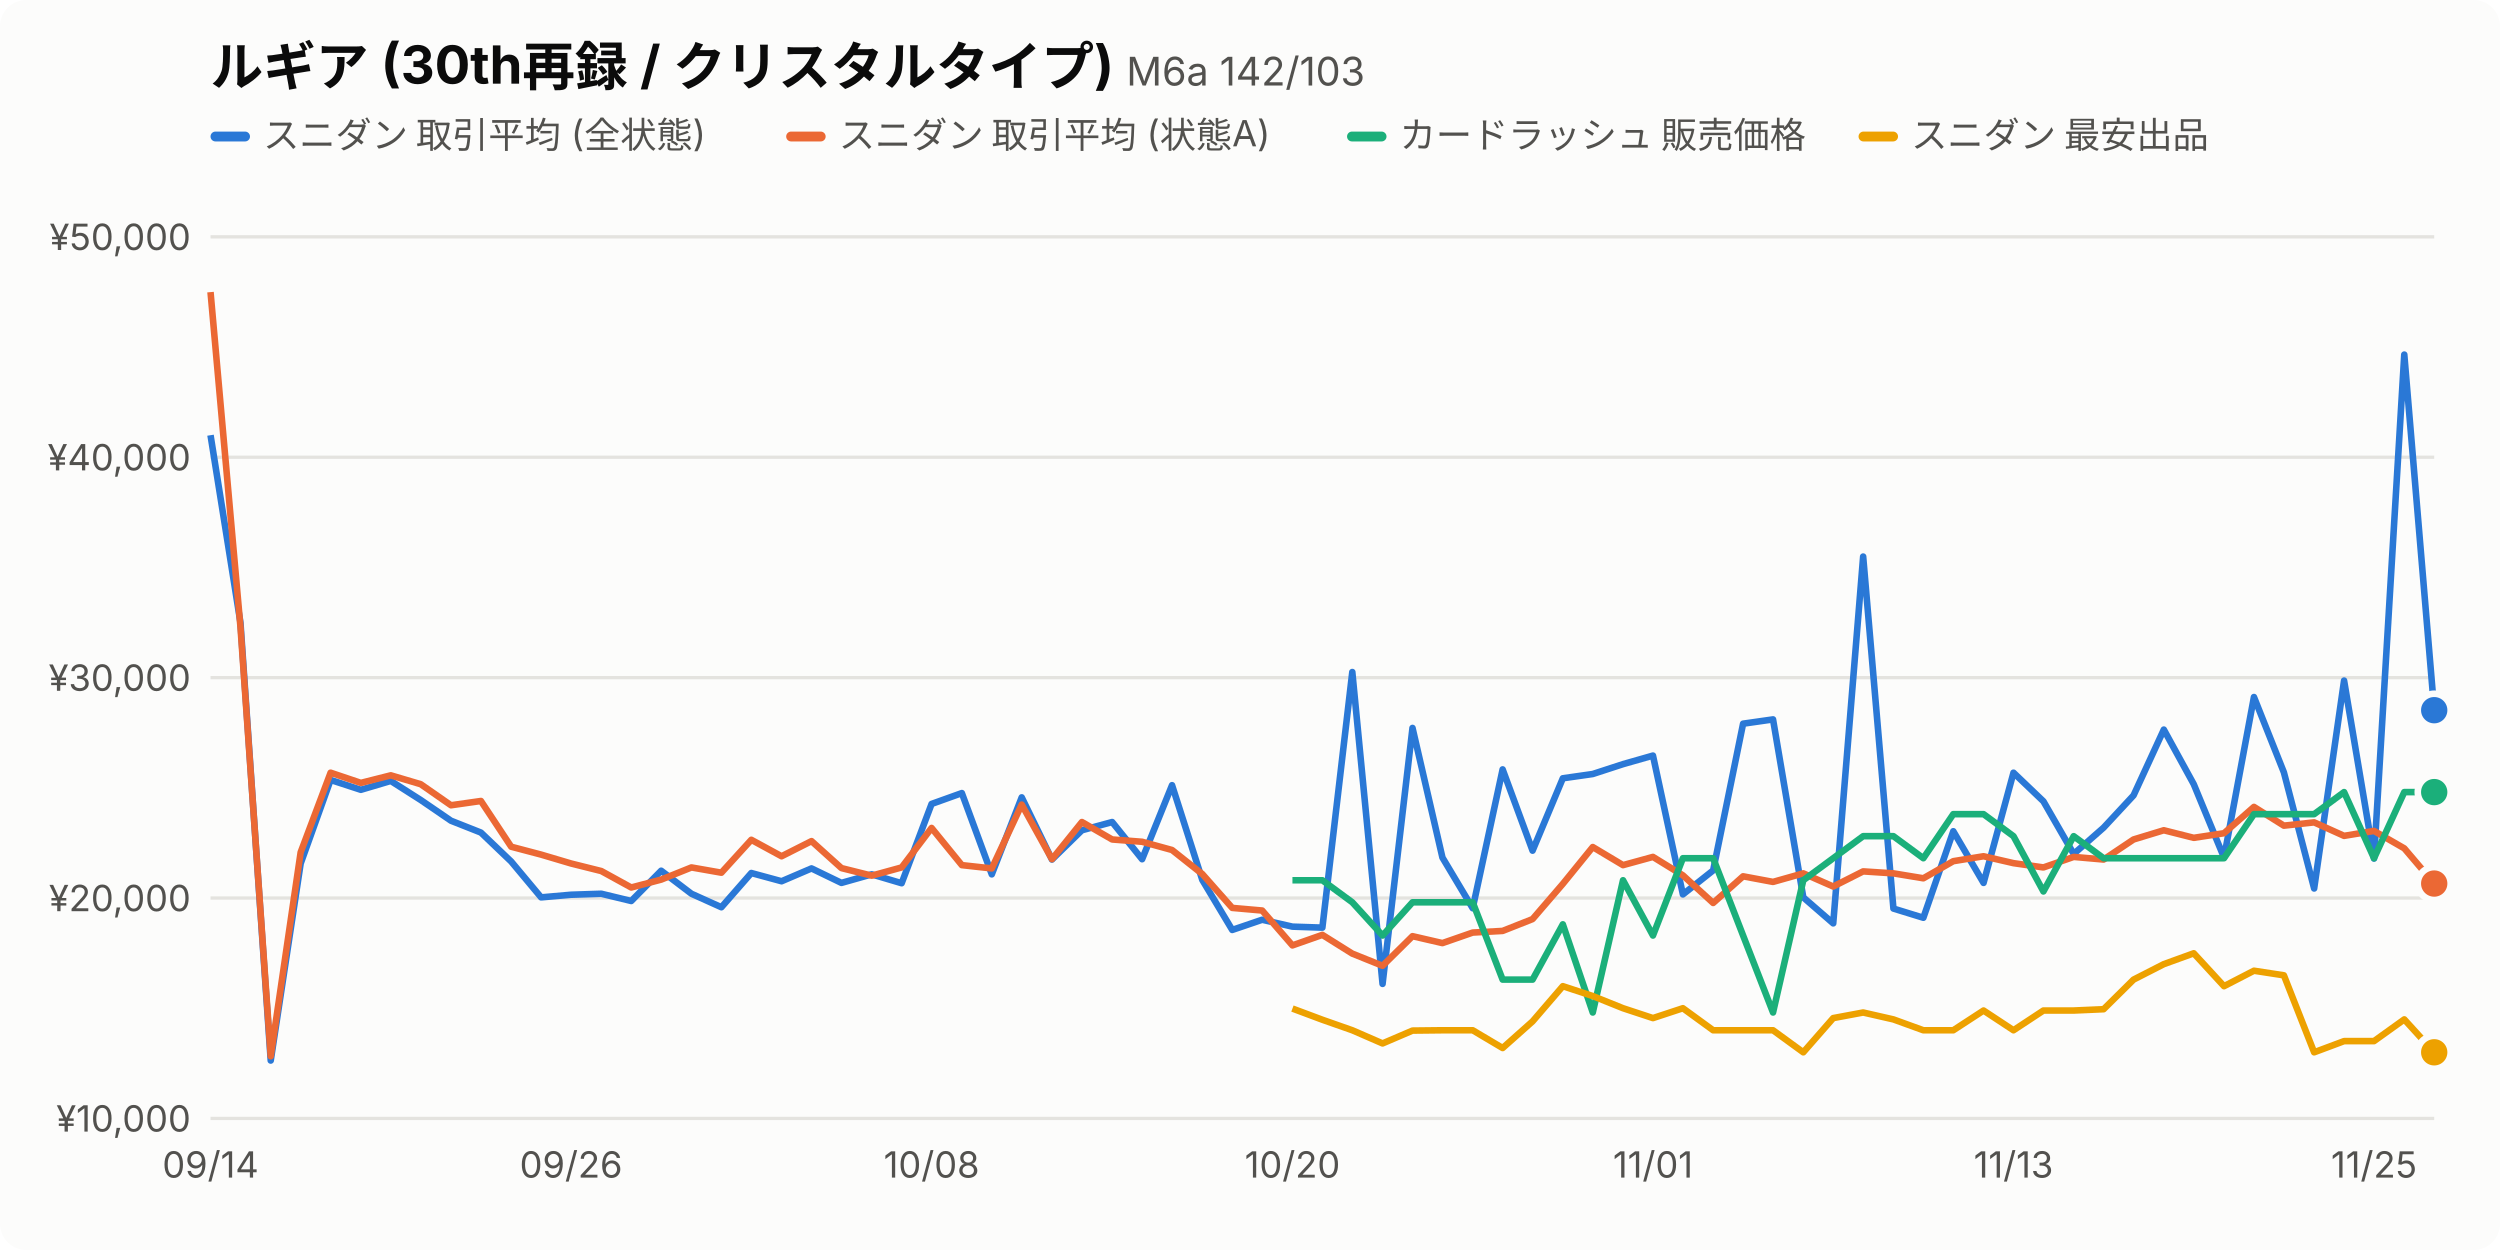
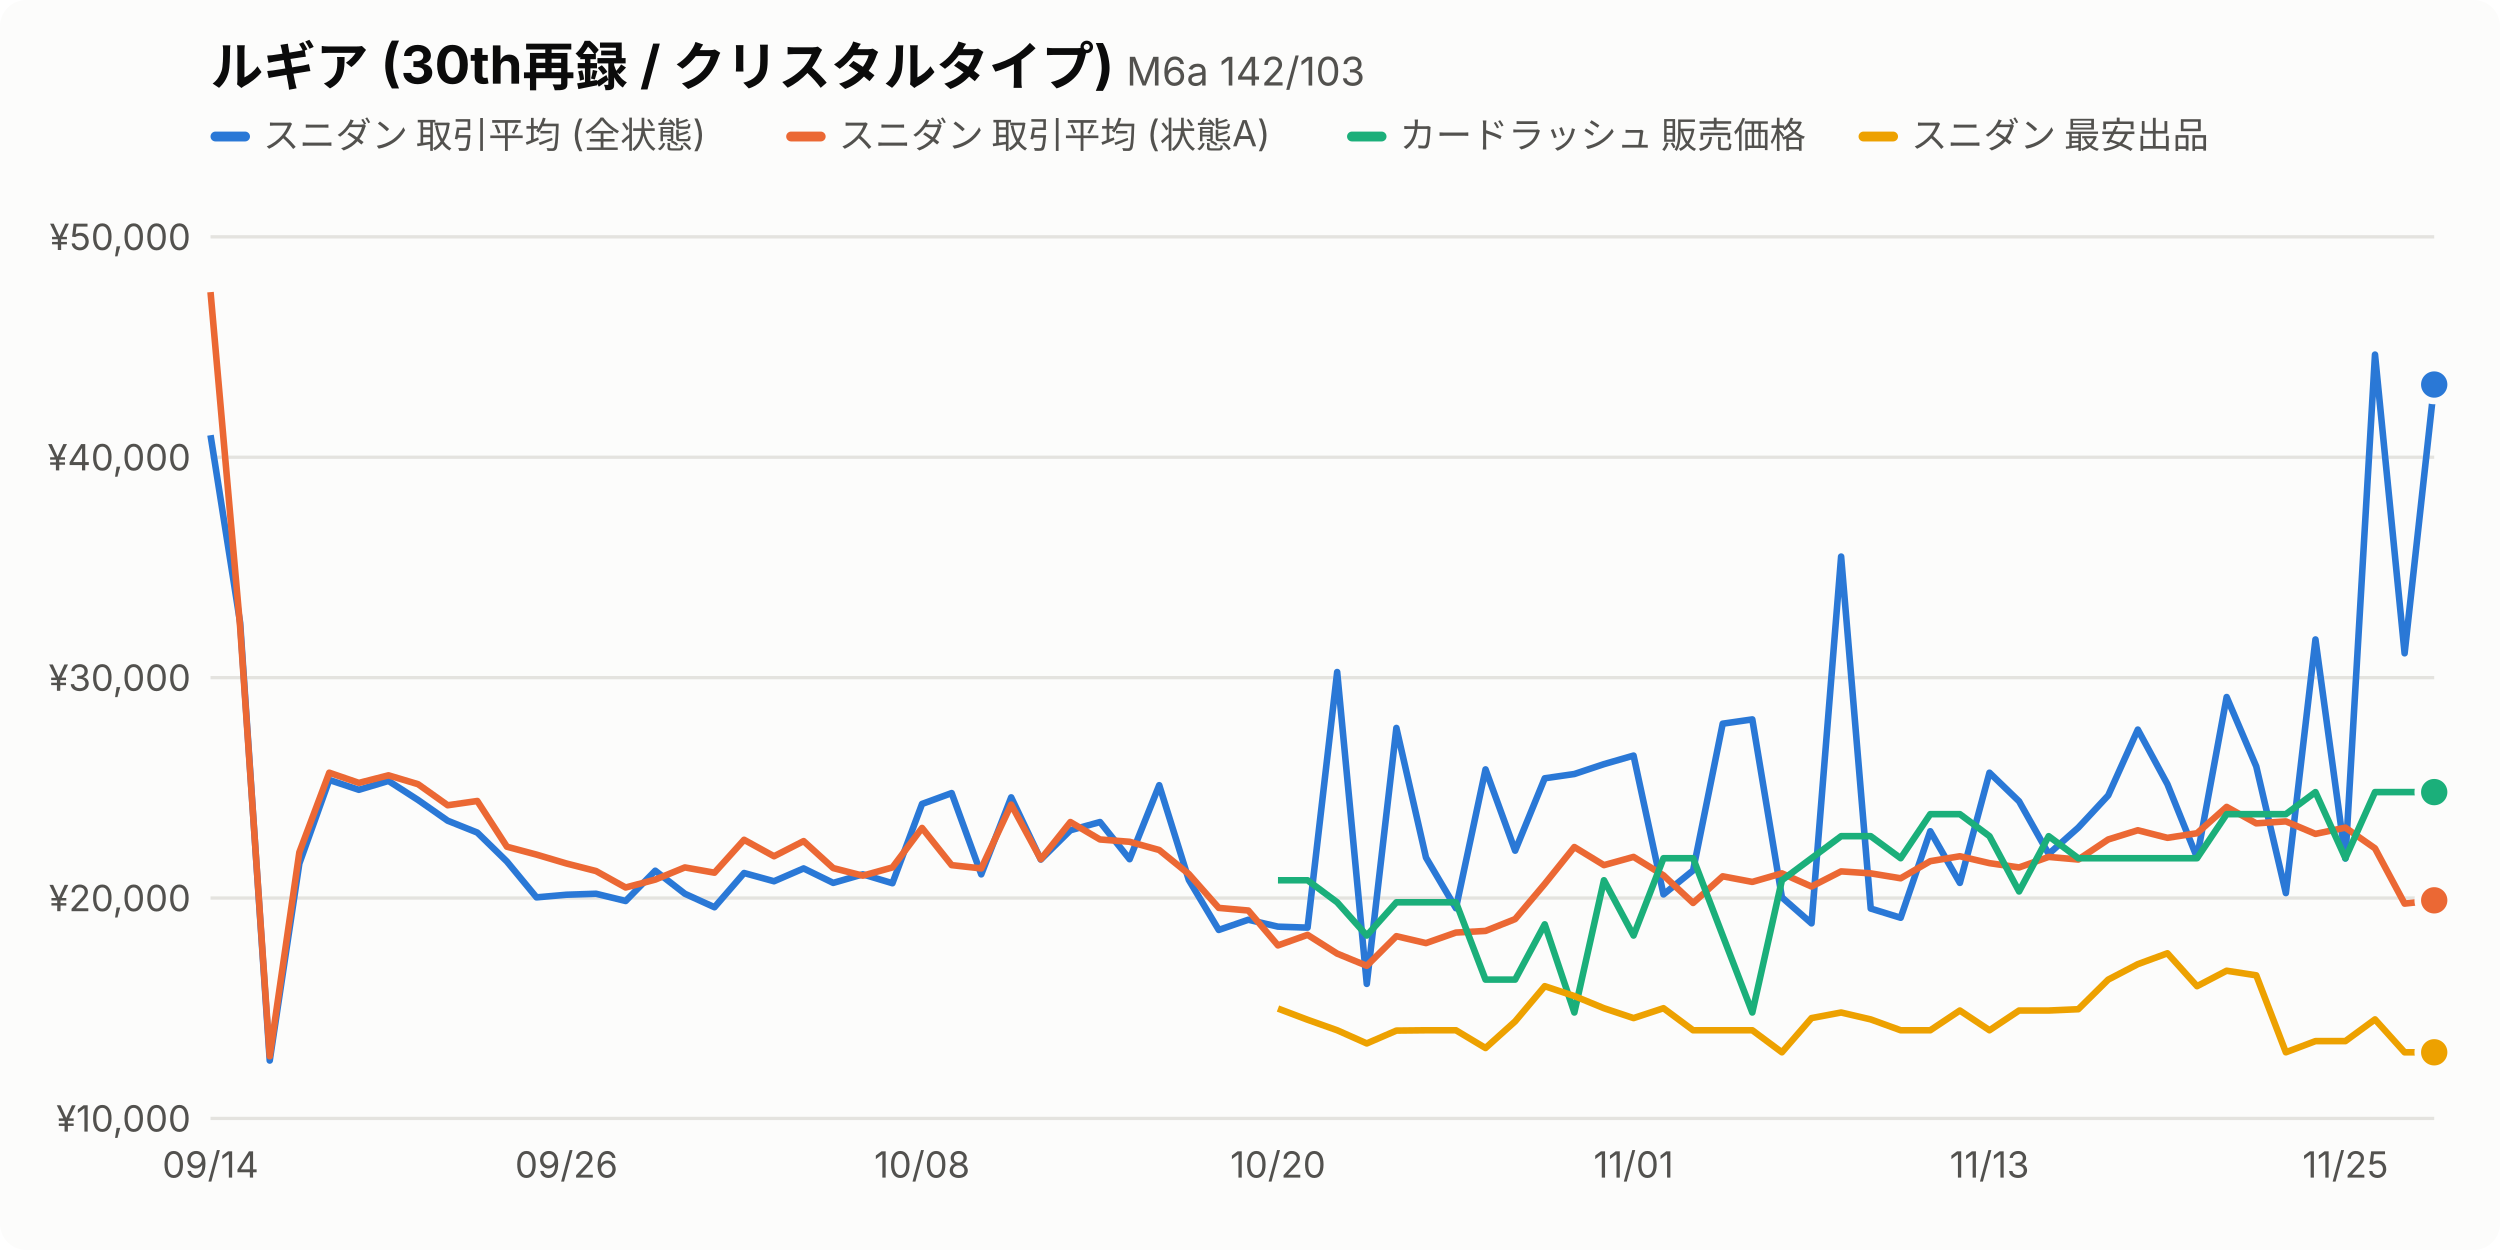
<svg xmlns="http://www.w3.org/2000/svg" viewBox="0 0 760 380" width="760" height="380" font-family="-apple-system,BlinkMacSystemFont,'Hiragino Sans','Noto Sans JP',sans-serif">
  <style>.bg{fill:#fcfcfb}.t1{fill:#0b0b0b}.t2{fill:#52514e}.grid{stroke:#e4e3df}.s0{stroke:#2a78d6}.f0{fill:#2a78d6}.s1{stroke:#eb6834}.f1{fill:#eb6834}.s2{stroke:#1baf7a}.f2{fill:#1baf7a}.s3{stroke:#eda100}.f3{fill:#eda100}.dot{stroke:#fcfcfb}@media (prefers-color-scheme:dark){.bg{fill:#1a1a19}.t1{fill:#f0efec}.t2{fill:#c3c2b7}.grid{stroke:#3a3a37}.s0{stroke:#3987e5}.f0{fill:#3987e5}.s1{stroke:#d95926}.f1{fill:#d95926}.s2{stroke:#199e70}.f2{fill:#199e70}.s3{stroke:#c98500}.f3{fill:#c98500}.dot{stroke:#1a1a19}}</style>
  <rect class="bg" width="760" height="380" rx="8" />
  <text class="t1" x="64" y="26" font-size="16" font-weight="700">ルギア (30th再録 / クリスタルタイプ) <tspan class="t2" font-size="12" font-weight="400">M6a 142/103</tspan>
  </text>
  <rect class="f0" x="64" y="40" width="12" height="3" rx="1.5" />
  <text class="t2" x="80" y="45" font-size="11">スニダン 取引平均 (全状態)</text>
  <rect class="f1" x="239.0" y="40" width="12" height="3" rx="1.5" />
  <text class="t2" x="255.0" y="45" font-size="11">スニダン 取引平均 (状態A)</text>
  <rect class="f2" x="409.5" y="40" width="12" height="3" rx="1.5" />
  <text class="t2" x="425.5" y="45" font-size="11">カードラッシュ 販売価格</text>
  <rect class="f3" x="565.0" y="40" width="12" height="3" rx="1.5" />
  <text class="t2" x="581.0" y="45" font-size="11">スニダン 最安出品</text>
  <line class="grid" x1="64" x2="740" y1="340.0" y2="340.0" />
  <text class="t2" x="58" y="344.0" font-size="11" text-anchor="end">¥10,000</text>
  <line class="grid" x1="64" x2="740" y1="273.0" y2="273.0" />
  <text class="t2" x="58" y="277.0" font-size="11" text-anchor="end">¥20,000</text>
  <line class="grid" x1="64" x2="740" y1="206.0" y2="206.0" />
  <text class="t2" x="58" y="210.0" font-size="11" text-anchor="end">¥30,000</text>
  <line class="grid" x1="64" x2="740" y1="139.0" y2="139.0" />
  <text class="t2" x="58" y="143.0" font-size="11" text-anchor="end">¥40,000</text>
  <line class="grid" x1="64" x2="740" y1="72.0" y2="72.0" />
  <text class="t2" x="58" y="76.0" font-size="11" text-anchor="end">¥50,000</text>
  <text class="t2" x="64.0" y="358" font-size="11" text-anchor="middle">09/14</text>
-   <text class="t2" x="173.6" y="358" font-size="11" text-anchor="middle">09/26</text>
-   <text class="t2" x="283.2" y="358" font-size="11" text-anchor="middle">10/08</text>
-   <text class="t2" x="392.9" y="358" font-size="11" text-anchor="middle">10/20</text>
-   <text class="t2" x="502.5" y="358" font-size="11" text-anchor="middle">11/01</text>
-   <text class="t2" x="612.1" y="358" font-size="11" text-anchor="middle">11/13</text>
-   <text class="t2" x="721.7" y="358" font-size="11" text-anchor="middle">11/25</text>
-   <path class="s0" fill="none" d="M64.0,132.3 L73.1,189.3 L82.3,322.4 L91.4,262.5 L100.5,237.1 L109.7,240.1 L118.8,237.4 L127.9,243.2 L137.1,249.5 L146.2,253.1 L155.4,261.9 L164.5,272.8 L173.6,272.0 L182.8,271.7 L191.9,273.9 L201.0,264.7 L210.2,271.7 L219.3,275.8 L228.4,265.4 L237.6,267.9 L246.7,264.0 L255.8,268.4 L265.0,265.8 L274.1,268.5 L283.2,244.4 L292.4,241.1 L301.5,265.8 L310.6,242.4 L319.8,261.3 L328.9,252.4 L338.1,249.9 L347.2,261.2 L356.3,238.7 L365.5,267.5 L374.6,282.7 L383.7,279.6 L392.9,281.7 L402.0,282.0 L411.1,204.3 L420.3,299.1 L429.4,221.3 L438.5,260.7 L447.7,276.1 L456.8,233.9 L465.9,258.6 L475.1,236.6 L484.2,235.3 L493.4,232.3 L502.5,229.7 L511.6,271.9 L520.8,264.6 L529.9,220.0 L539.0,218.7 L548.2,272.8 L557.3,280.7 L566.4,169.2 L575.6,276.2 L584.7,279.0 L593.8,252.7 L603.0,268.4 L612.1,234.9 L621.2,243.6 L630.4,259.6 L639.5,251.6 L648.6,241.8 L657.8,221.8 L666.9,238.4 L676.1,260.7 L685.2,211.9 L694.3,234.8 L703.5,270.1 L712.6,206.9 L721.7,261.0 L730.9,107.8 L740.0,215.9" stroke-width="2" stroke-linejoin="round" />
-   <circle class="f0 dot" cx="740.0" cy="215.9" r="5" stroke-width="2" />
-   <path class="s1" fill="none" d="M64.0,88.8 L73.1,190.6 L82.3,321.1 L91.4,259.1 L100.5,234.9 L109.7,238.0 L118.8,235.7 L127.9,238.4 L137.1,244.8 L146.2,243.5 L155.4,257.4 L164.5,259.8 L173.6,262.5 L182.8,264.8 L191.9,269.8 L201.0,267.4 L210.2,263.7 L219.3,265.3 L228.4,255.3 L237.6,260.3 L246.7,255.7 L255.8,263.9 L265.0,266.2 L274.1,263.7 L283.2,251.7 L292.4,263.0 L301.5,264.0 L310.6,244.6 L319.8,261.2 L328.9,249.9 L338.1,255.2 L347.2,255.9 L356.3,258.4 L365.5,265.7 L374.6,276.0 L383.7,276.8 L392.9,287.4 L402.0,284.2 L411.1,289.9 L420.3,293.6 L429.4,284.6 L438.5,286.7 L447.7,283.5 L456.8,283.0 L465.9,279.4 L475.1,268.7 L484.2,257.5 L493.4,263.0 L502.5,260.5 L511.6,266.1 L520.8,274.5 L529.9,266.4 L539.0,268.1 L548.2,265.5 L557.3,269.5 L566.4,264.9 L575.6,265.5 L584.7,267.0 L593.8,261.8 L603.0,260.3 L612.1,262.4 L621.2,263.7 L630.4,260.5 L639.5,261.3 L648.6,255.2 L657.8,252.4 L666.9,254.7 L676.1,253.3 L685.2,245.3 L694.3,251.0 L703.5,250.0 L712.6,254.1 L721.7,252.6 L730.9,257.9 L740.0,268.6" stroke-width="2" stroke-linejoin="round" />
-   <circle class="f1 dot" cx="740.0" cy="268.6" r="5" stroke-width="2" />
-   <path class="s2" fill="none" d="M392.9,267.6 L402.0,267.6 L411.1,274.3 L420.3,284.4 L429.4,274.3 L438.5,274.3 L447.7,274.3 L456.8,297.8 L465.9,297.8 L475.1,281.0 L484.2,307.8 L493.4,267.6 L502.5,284.4 L511.6,260.9 L520.8,260.9 L529.9,284.4 L539.0,307.8 L548.2,267.6 L557.3,260.9 L566.4,254.2 L575.6,254.2 L584.7,260.9 L593.8,247.5 L603.0,247.5 L612.1,254.2 L621.2,271.0 L630.4,254.2 L639.5,260.9 L648.6,260.9 L657.8,260.9 L666.9,260.9 L676.1,260.9 L685.2,247.5 L694.3,247.5 L703.5,247.5 L712.6,240.8 L721.7,260.9 L730.9,240.8 L740.0,240.8" stroke-width="2" stroke-linejoin="round" />
+   <text class="t2" x="172.2" y="358" font-size="11" text-anchor="middle">09/26</text>
+   <text class="t2" x="280.3" y="358" font-size="11" text-anchor="middle">10/08</text>
+   <text class="t2" x="388.5" y="358" font-size="11" text-anchor="middle">10/20</text>
+   <text class="t2" x="496.6" y="358" font-size="11" text-anchor="middle">11/01</text>
+   <text class="t2" x="604.8" y="358" font-size="11" text-anchor="middle">11/13</text>
+   <text class="t2" x="713.0" y="358" font-size="11" text-anchor="middle">11/25</text>
+   <path class="s0" fill="none" d="M64.0,132.3 L73.0,189.3 L82.0,322.4 L91.0,262.5 L100.1,237.1 L109.1,240.1 L118.1,237.4 L127.1,243.2 L136.1,249.5 L145.1,253.1 L154.1,261.9 L163.1,272.8 L172.2,272.0 L181.2,271.7 L190.2,273.9 L199.2,264.7 L208.2,271.7 L217.2,275.8 L226.2,265.4 L235.3,267.9 L244.3,264.0 L253.3,268.4 L262.3,265.8 L271.3,268.5 L280.3,244.4 L289.3,241.1 L298.3,265.8 L307.4,242.4 L316.4,261.3 L325.4,252.4 L334.4,249.9 L343.4,261.2 L352.4,238.7 L361.4,267.5 L370.5,282.7 L379.5,279.6 L388.5,281.7 L397.5,282.0 L406.5,204.3 L415.5,299.1 L424.5,221.3 L433.5,260.7 L442.6,276.1 L451.6,233.9 L460.6,258.6 L469.6,236.6 L478.6,235.3 L487.6,232.3 L496.6,229.7 L505.7,271.9 L514.7,264.6 L523.7,220.0 L532.7,218.7 L541.7,272.8 L550.7,280.7 L559.7,169.2 L568.7,276.2 L577.8,279.0 L586.8,252.7 L595.8,268.4 L604.8,234.9 L613.8,243.6 L622.8,259.6 L631.8,251.6 L640.9,241.8 L649.9,221.8 L658.9,238.4 L667.9,260.7 L676.9,211.9 L685.9,233.0 L694.9,271.5 L703.9,194.4 L713.0,261.0 L722.0,107.8 L731.0,198.6 L740.0,116.9" stroke-width="2" stroke-linejoin="round" />
+   <circle class="f0 dot" cx="740.0" cy="116.9" r="5" stroke-width="2" />
+   <path class="s1" fill="none" d="M64.0,88.8 L73.0,190.6 L82.0,321.1 L91.0,259.1 L100.1,234.9 L109.1,238.0 L118.1,235.7 L127.1,238.4 L136.1,244.8 L145.1,243.5 L154.1,257.4 L163.1,259.8 L172.2,262.5 L181.2,264.8 L190.2,269.8 L199.2,267.4 L208.2,263.7 L217.2,265.3 L226.2,255.3 L235.3,260.3 L244.3,255.7 L253.3,263.9 L262.3,266.2 L271.3,263.7 L280.3,251.7 L289.3,263.0 L298.3,264.0 L307.4,244.6 L316.4,261.2 L325.4,249.9 L334.4,255.2 L343.4,255.9 L352.4,258.4 L361.4,265.7 L370.5,276.0 L379.5,276.8 L388.5,287.4 L397.5,284.2 L406.5,289.9 L415.5,293.6 L424.5,284.6 L433.5,286.7 L442.6,283.5 L451.6,283.0 L460.6,279.4 L469.6,268.7 L478.6,257.5 L487.6,263.0 L496.6,260.5 L505.7,266.1 L514.7,274.5 L523.7,266.4 L532.7,268.1 L541.7,265.5 L550.7,269.5 L559.7,264.9 L568.7,265.5 L577.8,267.0 L586.8,261.8 L595.8,260.3 L604.8,262.4 L613.8,263.7 L622.8,260.5 L631.8,261.3 L640.9,255.2 L649.9,252.4 L658.9,254.7 L667.9,253.3 L676.9,245.3 L685.9,250.3 L694.9,249.7 L703.9,253.5 L713.0,251.6 L722.0,257.9 L731.0,274.7 L740.0,273.7" stroke-width="2" stroke-linejoin="round" />
+   <circle class="f1 dot" cx="740.0" cy="273.7" r="5" stroke-width="2" />
+   <path class="s2" fill="none" d="M388.5,267.6 L397.5,267.6 L406.5,274.3 L415.5,284.4 L424.5,274.3 L433.5,274.3 L442.6,274.3 L451.6,297.8 L460.6,297.8 L469.6,281.0 L478.6,307.8 L487.6,267.6 L496.6,284.4 L505.7,260.9 L514.7,260.9 L523.7,284.4 L532.7,307.8 L541.7,267.6 L550.7,260.9 L559.7,254.2 L568.7,254.2 L577.8,260.9 L586.8,247.5 L595.8,247.5 L604.8,254.2 L613.8,271.0 L622.8,254.2 L631.8,260.9 L640.9,260.9 L649.9,260.9 L658.9,260.9 L667.9,260.9 L676.9,247.5 L685.9,247.5 L694.9,247.5 L703.9,240.8 L713.0,260.9 L722.0,240.8 L731.0,240.8 L740.0,240.8" stroke-width="2" stroke-linejoin="round" />
  <circle class="f2 dot" cx="740.0" cy="240.8" r="5" stroke-width="2" />
-   <path class="s3" fill="none" d="M392.9,306.6 L402.0,310.0 L411.1,313.2 L420.3,317.2 L429.4,313.3 L438.5,313.2 L447.7,313.2 L456.8,318.6 L465.9,310.5 L475.1,299.8 L484.2,302.8 L493.4,306.5 L502.5,309.5 L511.6,306.5 L520.8,313.2 L529.9,313.2 L539.0,313.2 L548.2,319.9 L557.3,309.5 L566.4,307.8 L575.6,309.9 L584.7,313.2 L593.8,313.2 L603.0,307.2 L612.1,313.2 L621.2,307.2 L630.4,307.2 L639.5,306.8 L648.6,297.8 L657.8,293.1 L666.9,289.8 L676.1,299.8 L685.2,295.1 L694.3,296.5 L703.5,319.9 L712.6,316.5 L721.7,316.5 L730.9,309.9 L740.0,319.9" stroke-width="2" stroke-linejoin="round" />
+   <path class="s3" fill="none" d="M388.5,306.6 L397.5,310.0 L406.5,313.2 L415.5,317.2 L424.5,313.3 L433.5,313.2 L442.6,313.2 L451.6,318.6 L460.6,310.5 L469.6,299.8 L478.6,302.8 L487.6,306.5 L496.6,309.5 L505.7,306.5 L514.7,313.2 L523.7,313.2 L532.7,313.2 L541.7,319.9 L550.7,309.5 L559.7,307.8 L568.7,309.9 L577.8,313.2 L586.8,313.2 L595.8,307.2 L604.8,313.2 L613.8,307.2 L622.8,307.2 L631.8,306.8 L640.9,297.8 L649.9,293.1 L658.9,289.8 L667.9,299.8 L676.9,295.1 L685.9,296.5 L694.9,319.9 L703.9,316.5 L713.0,316.5 L722.0,309.9 L731.0,319.9 L740.0,319.9" stroke-width="2" stroke-linejoin="round" />
  <circle class="f3 dot" cx="740.0" cy="319.9" r="5" stroke-width="2" />
</svg>
